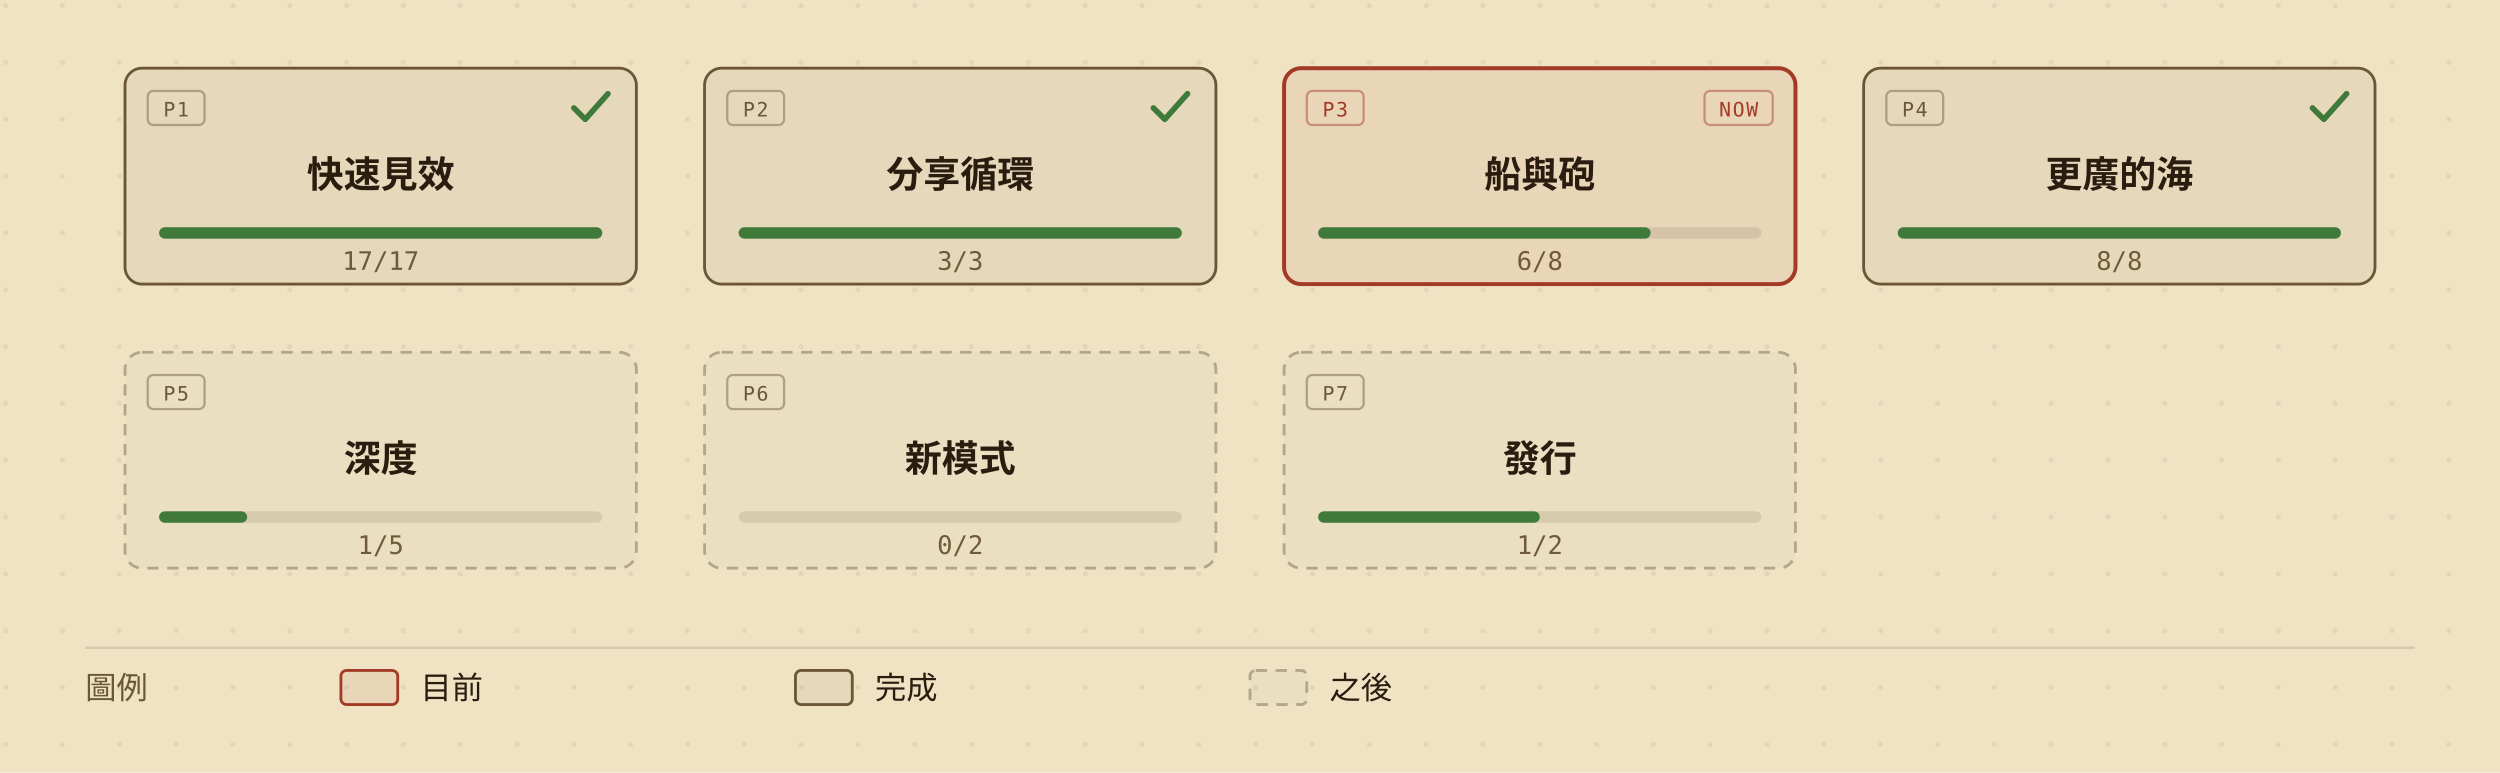
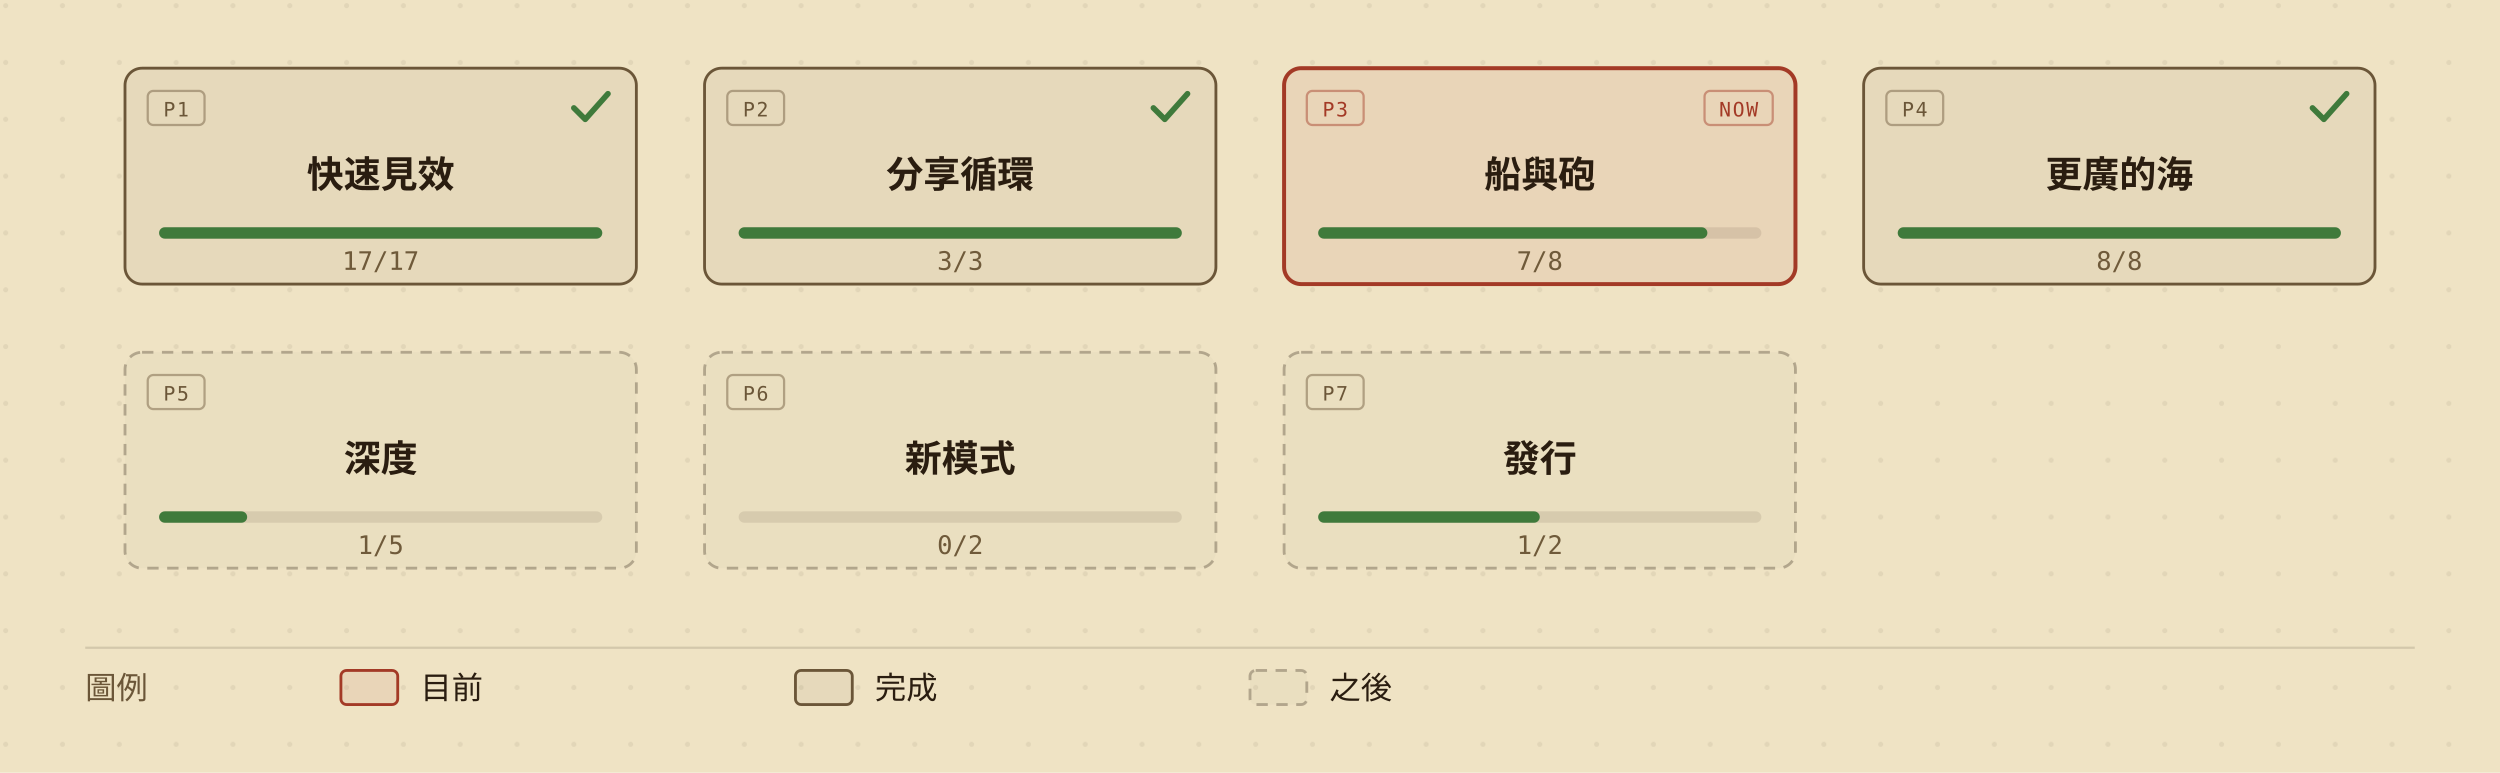
<svg xmlns="http://www.w3.org/2000/svg" viewBox="0 0 880 272" width="880" height="272" role="img" aria-labelledby="roadmap-overview-title roadmap-overview-desc" style="min-width:880px;display:block">
  <defs>
    <marker id="roadmap-overview-arrow" viewBox="0 0 10 10" refX="9" refY="5" markerWidth="7" markerHeight="7" orient="auto-start-reverse">
      <path d="M0,0 L10,5 L0,10 z" fill="#6b5638" />
    </marker>
    <pattern id="roadmap-overview-dots" width="20" height="20" patternUnits="userSpaceOnUse">
      <circle cx="2" cy="2" r="0.9" fill="#2a1d10" opacity="0.07" />
    </pattern>
  </defs>
  <rect width="880" height="272" fill="#efe3c4" />
  <rect width="880" height="272" fill="url(#roadmap-overview-dots)" />
  <g data-phase="1" style="cursor:default">
    <rect x="44" y="24" width="180" height="76" rx="6" fill="#efe3c4" />
    <rect x="44" y="24" width="180" height="76" rx="6" fill="rgba(42,29,16,0.05)" stroke="#6b5638" stroke-width="1" />
    <rect x="52" y="32" width="20" height="12" rx="2" fill="none" stroke="#6b5638" stroke-opacity="0.45" stroke-width="0.8" />
    <text x="62" y="41" fill="#6b5638" font-size="7" font-family="ui-monospace,'Cascadia Mono',Consolas,Menlo,monospace" text-anchor="middle" letter-spacing="0.08em">P1</text>
    <path d="M202 38 l4 4 l8 -9" fill="none" stroke="#3f7a3b" stroke-width="2" stroke-linecap="round" stroke-linejoin="round" />
    <text x="134" y="66" fill="#2a1d10" font-size="13" font-weight="600" font-family="'Barlow Semi Condensed','Noto Sans TC','PingFang TC','Microsoft JhengHei','Segoe UI',system-ui,sans-serif" text-anchor="middle">快速見效</text>
    <rect x="56" y="80" width="156" height="4" rx="2" fill="rgba(42,29,16,0.10)" />
    <rect x="56" y="80" width="156" height="4" rx="2" fill="#3f7a3b" />
    <text x="134" y="95" fill="#6f5a3a" font-size="9" font-family="ui-monospace,'Cascadia Mono',Consolas,Menlo,monospace" text-anchor="middle">17/17</text>
  </g>
  <g data-phase="2" style="cursor:default">
    <rect x="248" y="24" width="180" height="76" rx="6" fill="#efe3c4" />
    <rect x="248" y="24" width="180" height="76" rx="6" fill="rgba(42,29,16,0.05)" stroke="#6b5638" stroke-width="1" />
    <rect x="256" y="32" width="20" height="12" rx="2" fill="none" stroke="#6b5638" stroke-opacity="0.45" stroke-width="0.8" />
    <text x="266" y="41" fill="#6b5638" font-size="7" font-family="ui-monospace,'Cascadia Mono',Consolas,Menlo,monospace" text-anchor="middle" letter-spacing="0.08em">P2</text>
    <path d="M406 38 l4 4 l8 -9" fill="none" stroke="#3f7a3b" stroke-width="2" stroke-linecap="round" stroke-linejoin="round" />
    <text x="338" y="66" fill="#2a1d10" font-size="13" font-weight="600" font-family="'Barlow Semi Condensed','Noto Sans TC','PingFang TC','Microsoft JhengHei','Segoe UI',system-ui,sans-serif" text-anchor="middle">分享循環</text>
    <rect x="260" y="80" width="156" height="4" rx="2" fill="rgba(42,29,16,0.10)" />
    <rect x="260" y="80" width="156" height="4" rx="2" fill="#3f7a3b" />
    <text x="338" y="95" fill="#6f5a3a" font-size="9" font-family="ui-monospace,'Cascadia Mono',Consolas,Menlo,monospace" text-anchor="middle">3/3</text>
  </g>
  <g data-phase="3" style="cursor:default">
    <rect x="452" y="24" width="180" height="76" rx="6" fill="#efe3c4" />
    <rect x="452" y="24" width="180" height="76" rx="6" fill="rgba(163,58,38,0.08)" stroke="#a33a26" stroke-width="1.4" />
    <rect x="460" y="32" width="20" height="12" rx="2" fill="none" stroke="#a33a26" stroke-opacity="0.45" stroke-width="0.8" />
    <text x="470" y="41" fill="#a33a26" font-size="7" font-family="ui-monospace,'Cascadia Mono',Consolas,Menlo,monospace" text-anchor="middle" letter-spacing="0.08em">P3</text>
    <rect x="600" y="32" width="24" height="12" rx="2" fill="none" stroke="#a33a26" stroke-opacity="0.45" stroke-width="0.8" />
    <text x="612" y="41" fill="#a33a26" font-size="7" font-family="ui-monospace,'Cascadia Mono',Consolas,Menlo,monospace" text-anchor="middle" letter-spacing="0.08em">NOW</text>
    <text x="542" y="66" fill="#2a1d10" font-size="13" font-weight="600" font-family="'Barlow Semi Condensed','Noto Sans TC','PingFang TC','Microsoft JhengHei','Segoe UI',system-ui,sans-serif" text-anchor="middle">船與砲</text>
    <rect x="464" y="80" width="156" height="4" rx="2" fill="rgba(42,29,16,0.10)" />
-     <rect x="464" y="80" width="117" height="4" rx="2" fill="#3f7a3b" />
-     <text x="542" y="95" fill="#6f5a3a" font-size="9" font-family="ui-monospace,'Cascadia Mono',Consolas,Menlo,monospace" text-anchor="middle">6/8</text>
+     <rect x="464" y="80" width="137" height="4" rx="2" fill="#3f7a3b" />
+     <text x="542" y="95" fill="#6f5a3a" font-size="9" font-family="ui-monospace,'Cascadia Mono',Consolas,Menlo,monospace" text-anchor="middle">7/8</text>
  </g>
  <g data-phase="4" style="cursor:default">
    <rect x="656" y="24" width="180" height="76" rx="6" fill="#efe3c4" />
    <rect x="656" y="24" width="180" height="76" rx="6" fill="rgba(42,29,16,0.05)" stroke="#6b5638" stroke-width="1" />
    <rect x="664" y="32" width="20" height="12" rx="2" fill="none" stroke="#6b5638" stroke-opacity="0.45" stroke-width="0.8" />
    <text x="674" y="41" fill="#6b5638" font-size="7" font-family="ui-monospace,'Cascadia Mono',Consolas,Menlo,monospace" text-anchor="middle" letter-spacing="0.08em">P4</text>
    <path d="M814 38 l4 4 l8 -9" fill="none" stroke="#3f7a3b" stroke-width="2" stroke-linecap="round" stroke-linejoin="round" />
    <text x="746" y="66" fill="#2a1d10" font-size="13" font-weight="600" font-family="'Barlow Semi Condensed','Noto Sans TC','PingFang TC','Microsoft JhengHei','Segoe UI',system-ui,sans-serif" text-anchor="middle">更廣的海</text>
    <rect x="668" y="80" width="156" height="4" rx="2" fill="rgba(42,29,16,0.10)" />
    <rect x="668" y="80" width="156" height="4" rx="2" fill="#3f7a3b" />
    <text x="746" y="95" fill="#6f5a3a" font-size="9" font-family="ui-monospace,'Cascadia Mono',Consolas,Menlo,monospace" text-anchor="middle">8/8</text>
  </g>
  <g data-phase="5" style="cursor:default">
    <rect x="44" y="124" width="180" height="76" rx="6" fill="#efe3c4" />
    <rect x="44" y="124" width="180" height="76" rx="6" fill="rgba(42,29,16,0.02)" stroke="rgba(42,29,16,0.30)" stroke-width="1" stroke-dasharray="4,3" />
    <rect x="52" y="132" width="20" height="12" rx="2" fill="none" stroke="#6b5638" stroke-opacity="0.45" stroke-width="0.8" />
    <text x="62" y="141" fill="#6b5638" font-size="7" font-family="ui-monospace,'Cascadia Mono',Consolas,Menlo,monospace" text-anchor="middle" letter-spacing="0.08em">P5</text>
    <text x="134" y="166" fill="#2a1d10" font-size="13" font-weight="600" font-family="'Barlow Semi Condensed','Noto Sans TC','PingFang TC','Microsoft JhengHei','Segoe UI',system-ui,sans-serif" text-anchor="middle">深度</text>
    <rect x="56" y="180" width="156" height="4" rx="2" fill="rgba(42,29,16,0.10)" />
    <rect x="56" y="180" width="31" height="4" rx="2" fill="#3f7a3b" />
    <text x="134" y="195" fill="#6f5a3a" font-size="9" font-family="ui-monospace,'Cascadia Mono',Consolas,Menlo,monospace" text-anchor="middle">1/5</text>
  </g>
  <g data-phase="6" style="cursor:default">
    <rect x="248" y="124" width="180" height="76" rx="6" fill="#efe3c4" />
    <rect x="248" y="124" width="180" height="76" rx="6" fill="rgba(42,29,16,0.02)" stroke="rgba(42,29,16,0.30)" stroke-width="1" stroke-dasharray="4,3" />
    <rect x="256" y="132" width="20" height="12" rx="2" fill="none" stroke="#6b5638" stroke-opacity="0.45" stroke-width="0.8" />
    <text x="266" y="141" fill="#6b5638" font-size="7" font-family="ui-monospace,'Cascadia Mono',Consolas,Menlo,monospace" text-anchor="middle" letter-spacing="0.08em">P6</text>
    <text x="338" y="166" fill="#2a1d10" font-size="13" font-weight="600" font-family="'Barlow Semi Condensed','Noto Sans TC','PingFang TC','Microsoft JhengHei','Segoe UI',system-ui,sans-serif" text-anchor="middle">新模式</text>
    <rect x="260" y="180" width="156" height="4" rx="2" fill="rgba(42,29,16,0.10)" />
    <text x="338" y="195" fill="#6f5a3a" font-size="9" font-family="ui-monospace,'Cascadia Mono',Consolas,Menlo,monospace" text-anchor="middle">0/2</text>
  </g>
  <g data-phase="7" style="cursor:default">
    <rect x="452" y="124" width="180" height="76" rx="6" fill="#efe3c4" />
    <rect x="452" y="124" width="180" height="76" rx="6" fill="rgba(42,29,16,0.02)" stroke="rgba(42,29,16,0.30)" stroke-width="1" stroke-dasharray="4,3" />
    <rect x="460" y="132" width="20" height="12" rx="2" fill="none" stroke="#6b5638" stroke-opacity="0.45" stroke-width="0.8" />
    <text x="470" y="141" fill="#6b5638" font-size="7" font-family="ui-monospace,'Cascadia Mono',Consolas,Menlo,monospace" text-anchor="middle" letter-spacing="0.08em">P7</text>
    <text x="542" y="166" fill="#2a1d10" font-size="13" font-weight="600" font-family="'Barlow Semi Condensed','Noto Sans TC','PingFang TC','Microsoft JhengHei','Segoe UI',system-ui,sans-serif" text-anchor="middle">發行</text>
    <rect x="464" y="180" width="156" height="4" rx="2" fill="rgba(42,29,16,0.10)" />
    <rect x="464" y="180" width="78" height="4" rx="2" fill="#3f7a3b" />
    <text x="542" y="195" fill="#6f5a3a" font-size="9" font-family="ui-monospace,'Cascadia Mono',Consolas,Menlo,monospace" text-anchor="middle">1/2</text>
  </g>
  <line x1="30" y1="228" x2="850" y2="228" stroke="rgba(42,29,16,0.14)" stroke-width="0.8" />
  <text x="30" y="246" fill="#6b5638" font-size="11" font-family="'Barlow Semi Condensed','Noto Sans TC','PingFang TC','Microsoft JhengHei','Segoe UI',system-ui,sans-serif">圖例</text>
  <rect x="120" y="236" width="20" height="12" rx="2" fill="rgba(163,58,38,0.08)" stroke="#a33a26" />
  <text x="148" y="246" fill="#2a1d10" font-size="11" font-family="'Barlow Semi Condensed','Noto Sans TC','PingFang TC','Microsoft JhengHei','Segoe UI',system-ui,sans-serif">目前</text>
  <rect x="280" y="236" width="20" height="12" rx="2" fill="rgba(42,29,16,0.05)" stroke="#6b5638" />
  <text x="308" y="246" fill="#2a1d10" font-size="11" font-family="'Barlow Semi Condensed','Noto Sans TC','PingFang TC','Microsoft JhengHei','Segoe UI',system-ui,sans-serif">完成</text>
  <rect x="440" y="236" width="20" height="12" rx="2" fill="rgba(42,29,16,0.02)" stroke="rgba(42,29,16,0.30)" stroke-dasharray="4,3" />
  <text x="468" y="246" fill="#2a1d10" font-size="11" font-family="'Barlow Semi Condensed','Noto Sans TC','PingFang TC','Microsoft JhengHei','Segoe UI',system-ui,sans-serif">之後</text>
</svg>
